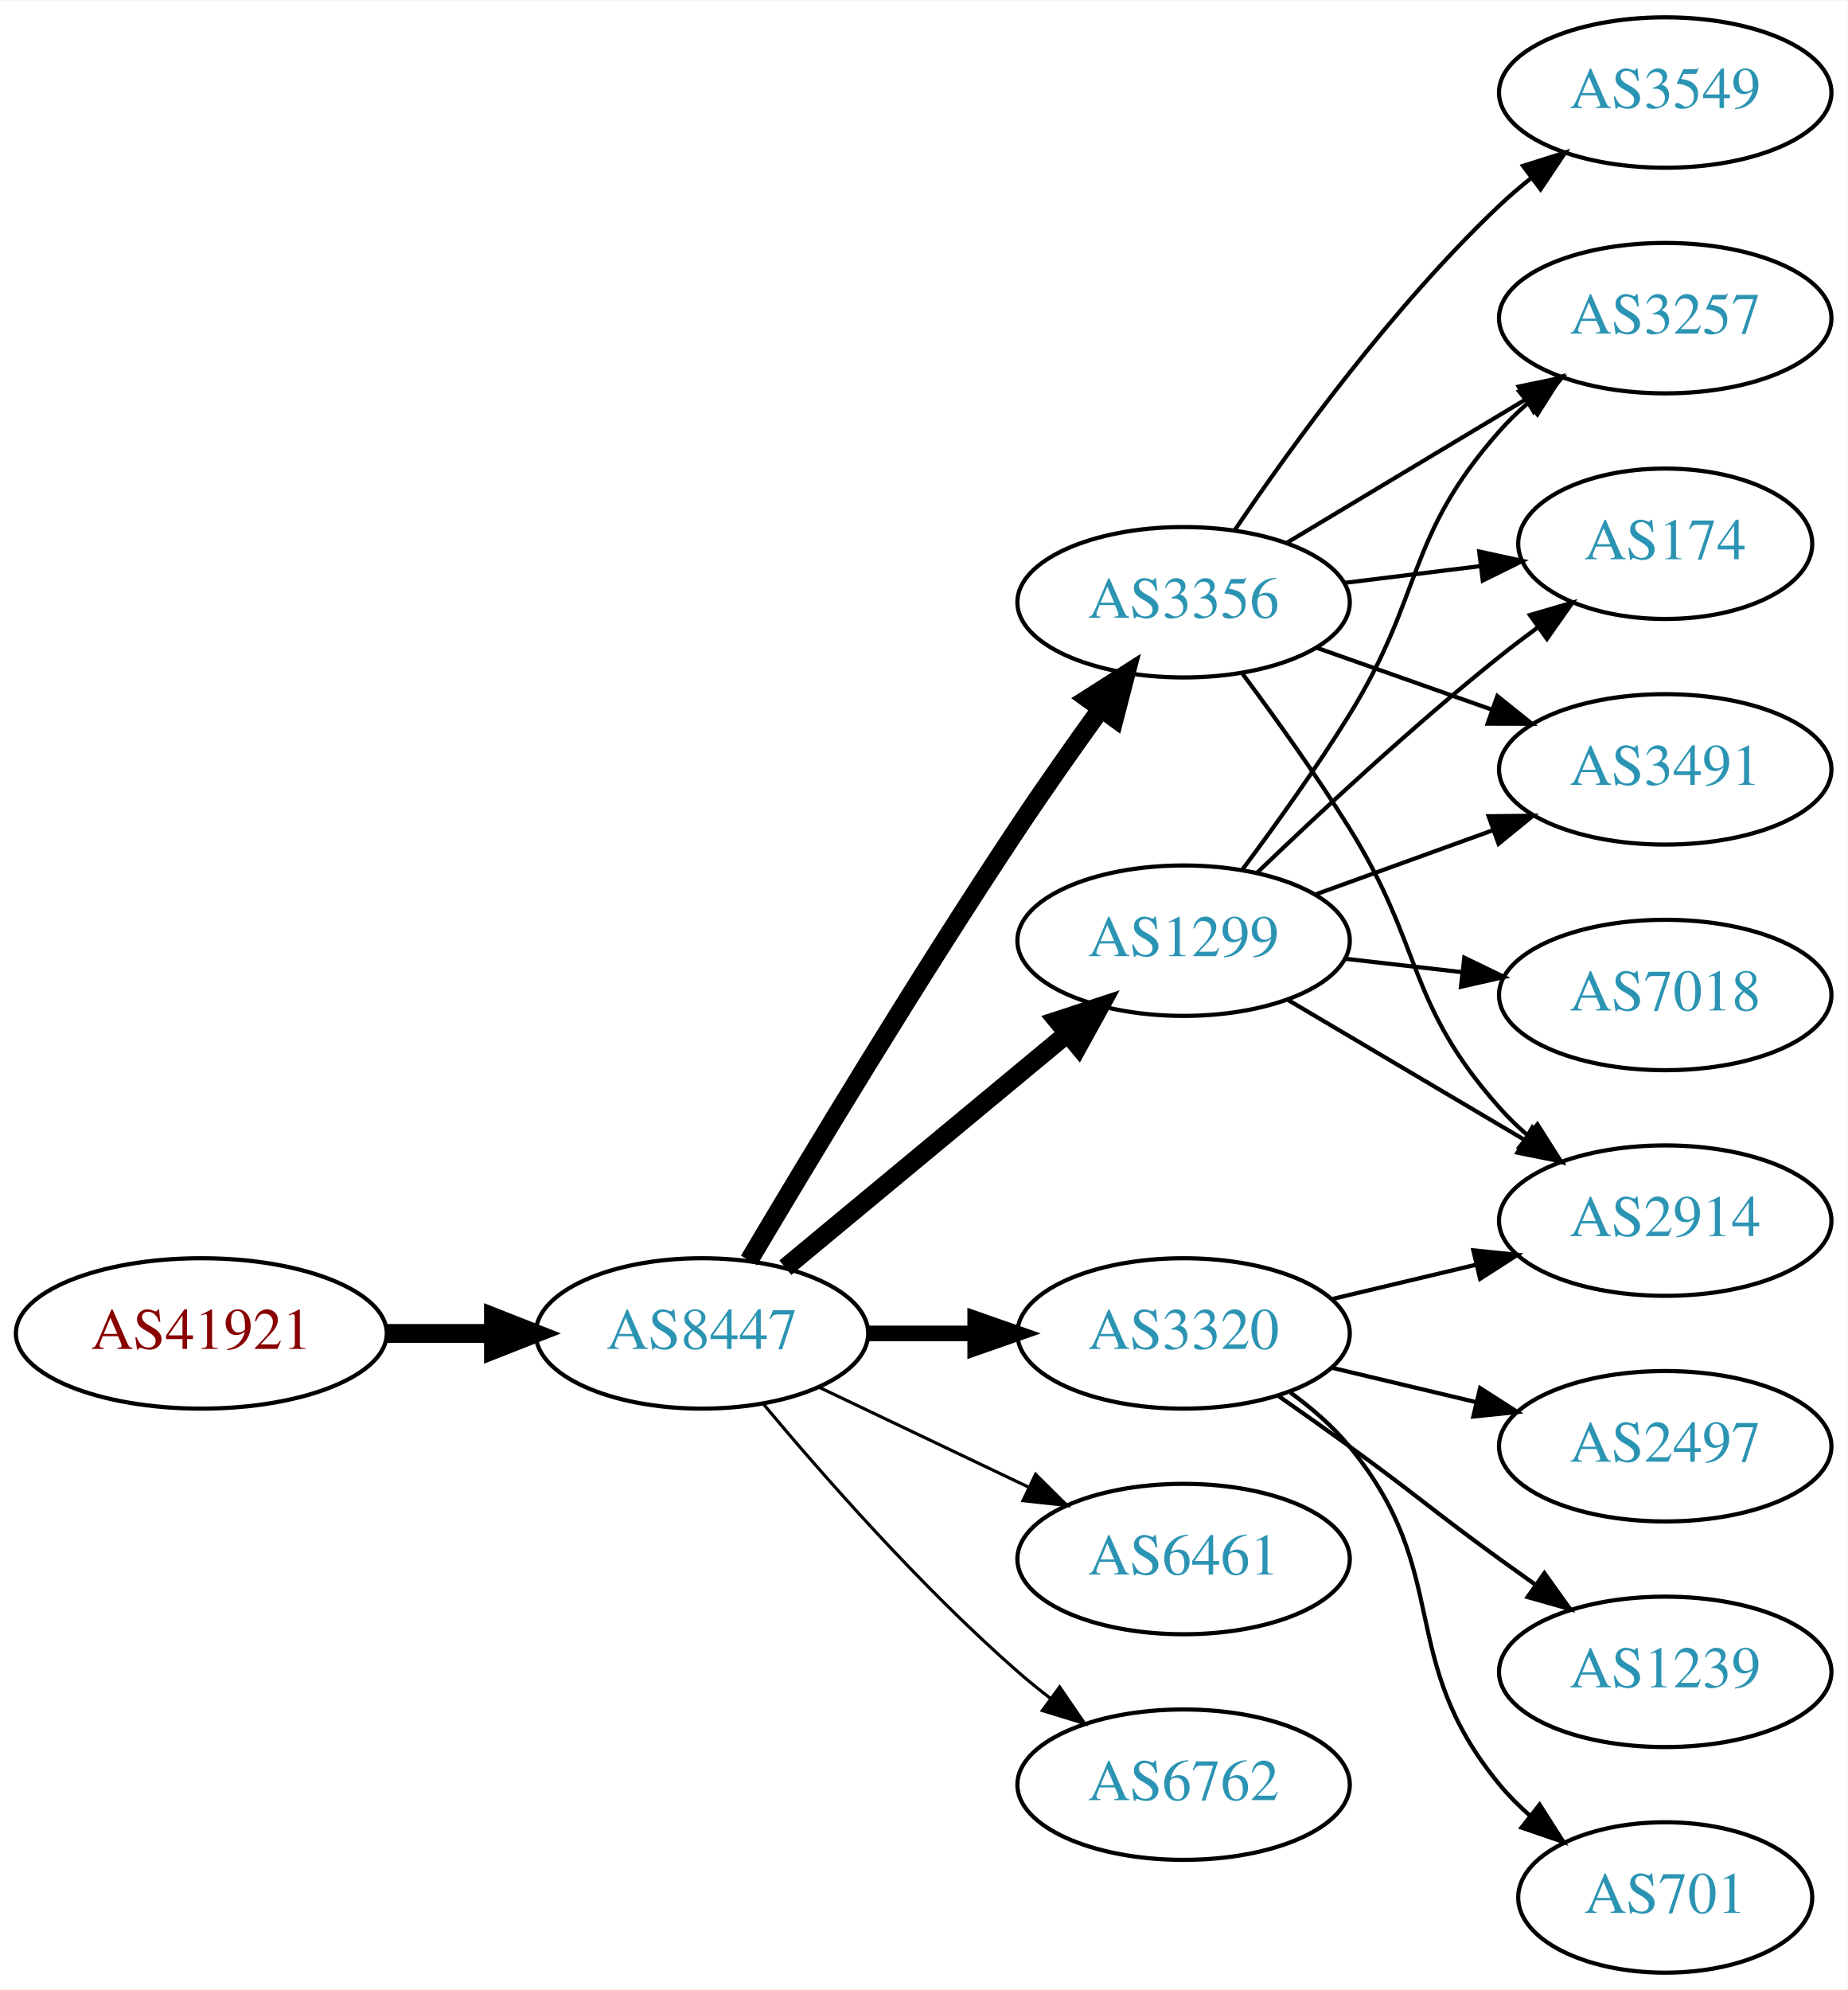
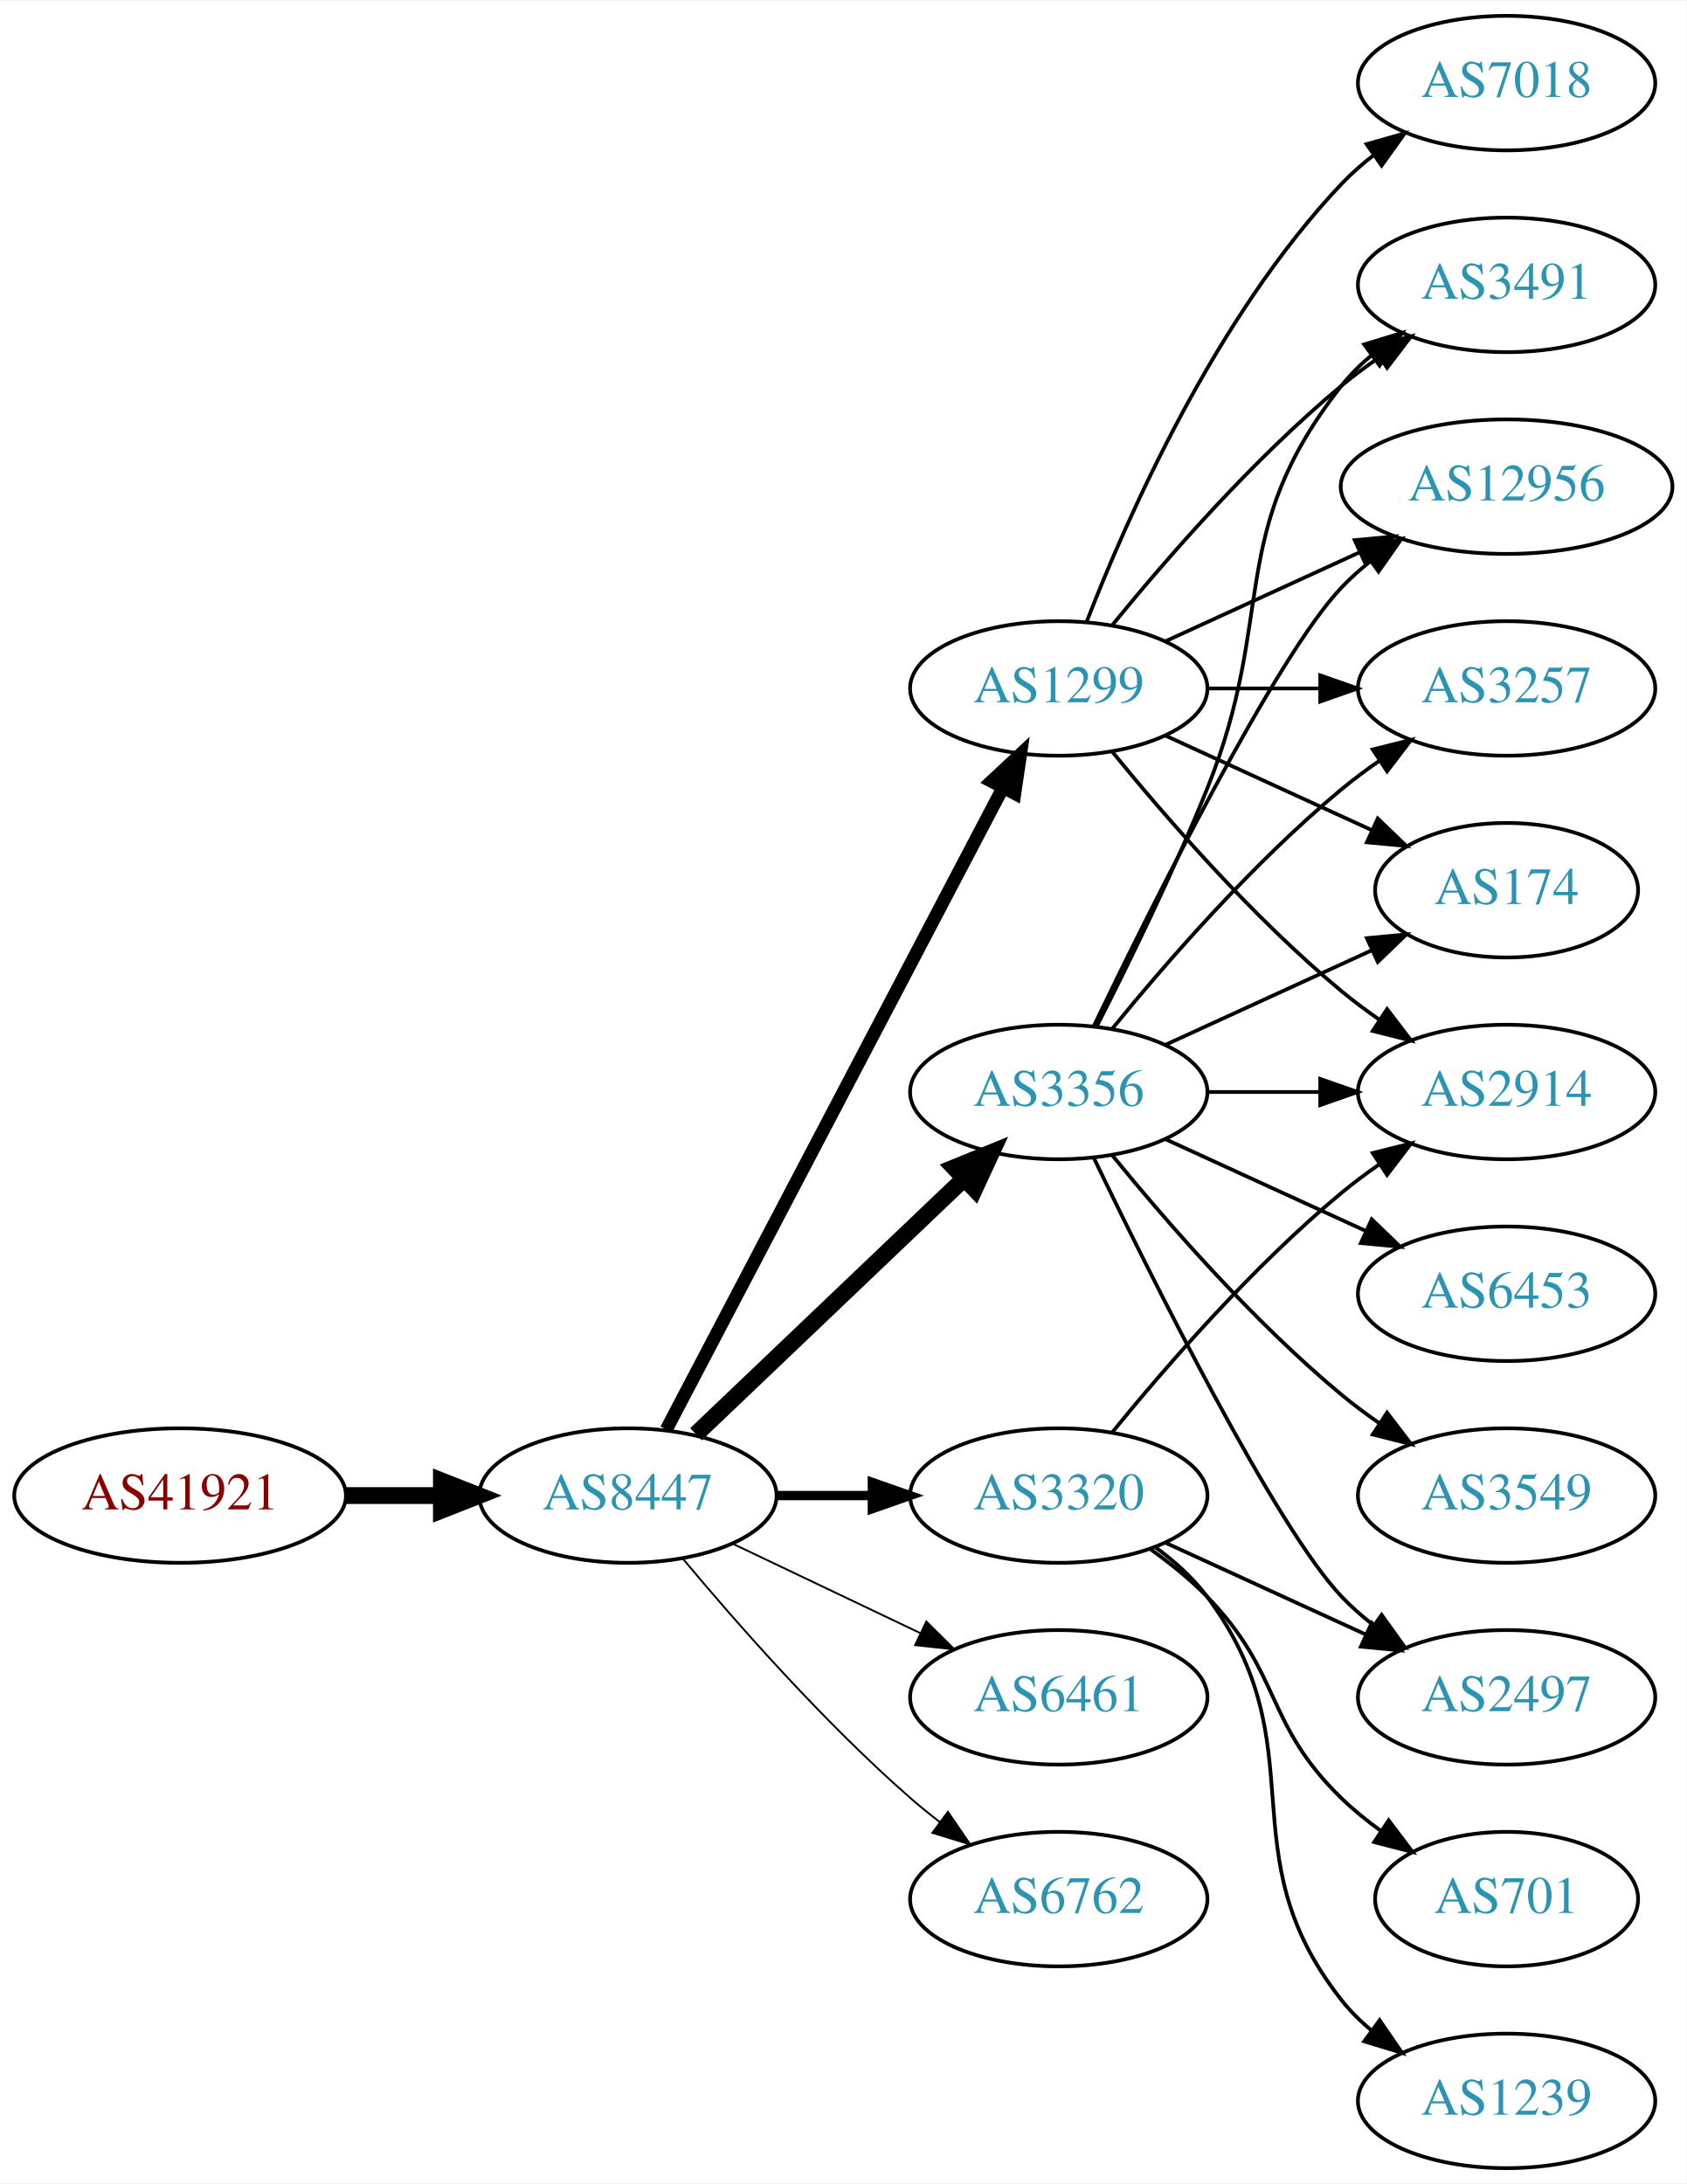
- <svg xmlns="http://www.w3.org/2000/svg" xmlns:xlink="http://www.w3.org/1999/xlink" width="442pt" height="476pt" viewBox="0.00 0.00 442.27 476.00">
-   <g id="graph0" class="graph" transform="scale(1 1) rotate(0) translate(4 472)">
-     <polygon fill="white" stroke="none" points="-4,4 -4,-472 438.271,-472 438.271,4 -4,4" />
+ <svg xmlns="http://www.w3.org/2000/svg" xmlns:xlink="http://www.w3.org/1999/xlink" width="451pt" height="584pt" viewBox="0.00 0.00 451.37 584.00">
+   <g id="graph0" class="graph" transform="scale(1 1) rotate(0) translate(4 580)">
+     <polygon fill="white" stroke="none" points="-4,4 -4,-580 447.37,-580 447.37,4 -4,4" />
    <g id="node1" class="node">
      <g id="a_node1">
        <a xlink:href="/asn/41921" xlink:title="AS41921 ~ B&amp;R Industrial Automation GmbH [AT]">
-           <ellipse fill="#ffffff" stroke="black" cx="44.196" cy="-153" rx="44.393" ry="18" />
-           <text text-anchor="middle" x="44.196" y="-149.3" font-family="Times,serif" font-size="14.00" fill="#880000">AS41921</text>
+           <ellipse fill="#ffffff" stroke="black" cx="44.196" cy="-180" rx="44.393" ry="18" />
+           <text text-anchor="middle" x="44.196" y="-176.3" font-family="Times,serif" font-size="14.00" fill="#880000">AS41921</text>
        </a>
      </g>
    </g>
    <g id="node2" class="node">
      <g id="a_node2">
        <a xlink:href="/asn/8447" xlink:title="AS8447 ~ A1 Telekom Austria AG [AT]">
-           <ellipse fill="#ffffff" stroke="black" cx="164.039" cy="-153" rx="39.794" ry="18" />
-           <text text-anchor="middle" x="164.039" y="-149.3" font-family="Times,serif" font-size="14.00" fill="#2c94b3">AS8447</text>
+           <ellipse fill="#ffffff" stroke="black" cx="164.039" cy="-180" rx="39.794" ry="18" />
+           <text text-anchor="middle" x="164.039" y="-176.3" font-family="Times,serif" font-size="14.00" fill="#2c94b3">AS8447</text>
        </a>
      </g>
    </g>
    <g id="edge1" class="edge">
-       <path fill="none" stroke="black" stroke-width="4.5" d="M88.407,-153C96.72,-153 105.482,-153 113.965,-153" />
-       <polygon fill="black" stroke="black" stroke-width="4.5" points="114.123,-156.938 124.123,-153 114.123,-149.063 114.123,-156.938" />
+       <path fill="none" stroke="black" stroke-width="4.5" d="M88.407,-180C96.72,-180 105.482,-180 113.965,-180" />
+       <polygon fill="black" stroke="black" stroke-width="4.5" points="114.123,-183.938 124.123,-180 114.123,-176.063 114.123,-183.938" />
    </g>
    <g id="node3" class="node">
      <g id="a_node3">
-         <a xlink:href="/asn/1299" xlink:title="AS1299 ~ Telia Carrier [EU]">
-           <ellipse fill="#ffffff" stroke="black" cx="279.332" cy="-247" rx="39.794" ry="18" />
-           <text text-anchor="middle" x="279.332" y="-243.3" font-family="Times,serif" font-size="14.00" fill="#2c94b3">AS1299</text>
+         <a xlink:href="/asn/3356" xlink:title="AS3356 ~ Level 3 Parent, LLC [US]">
+           <ellipse fill="#ffffff" stroke="black" cx="279.332" cy="-288" rx="39.794" ry="18" />
+           <text text-anchor="middle" x="279.332" y="-284.3" font-family="Times,serif" font-size="14.00" fill="#2c94b3">AS3356</text>
        </a>
      </g>
    </g>
    <g id="edge2" class="edge">
-       <path fill="none" stroke="black" stroke-width="4.5" d="M184.001,-168.733C202.464,-184.052 230.7,-207.48 251.471,-224.713" />
-       <polygon fill="black" stroke="black" stroke-width="4.5" points="249.097,-227.86 259.307,-231.215 254.125,-221.8 249.097,-227.86" />
+       <path fill="none" stroke="black" stroke-width="4.5" d="M182.245,-196.403C201.321,-214.587 232.241,-244.063 253.838,-264.651" />
+       <polygon fill="black" stroke="black" stroke-width="4.5" points="251.379,-267.747 261.334,-271.797 256.813,-262.047 251.379,-267.747" />
    </g>
    <g id="node4" class="node">
      <g id="a_node4">
-         <a xlink:href="/asn/3356" xlink:title="AS3356 ~ Level 3 Parent, LLC [US]">
-           <ellipse fill="#ffffff" stroke="black" cx="279.332" cy="-328" rx="39.794" ry="18" />
-           <text text-anchor="middle" x="279.332" y="-324.3" font-family="Times,serif" font-size="14.00" fill="#2c94b3">AS3356</text>
+         <a xlink:href="/asn/1299" xlink:title="AS1299 ~ Telia Carrier [EU]">
+           <ellipse fill="#ffffff" stroke="black" cx="279.332" cy="-396" rx="39.794" ry="18" />
+           <text text-anchor="middle" x="279.332" y="-392.3" font-family="Times,serif" font-size="14.00" fill="#2c94b3">AS1299</text>
        </a>
      </g>
    </g>
    <g id="edge3" class="edge">
-       <path fill="none" stroke="black" stroke-width="4.5" d="M175.303,-170.467C189.366,-194.202 215.625,-237.829 239.685,-274 245.975,-283.456 253.147,-293.632 259.591,-302.572" />
-       <polygon fill="black" stroke="black" stroke-width="4.5" points="256.432,-304.923 265.494,-310.702 262.805,-300.296 256.432,-304.923" />
+       <path fill="none" stroke="black" stroke-width="3.5" d="M174.31,-197.676C194.151,-235.505 240.829,-324.499 264.316,-369.278" />
+       <polygon fill="black" stroke="black" stroke-width="3.5" points="261.347,-371.152 269.091,-378.383 267.546,-367.901 261.347,-371.152" />
    </g>
    <g id="node5" class="node">
      <g id="a_node5">
        <a xlink:href="/asn/6461" xlink:title="AS6461 ~ Zayo Bandwidth [US]">
-           <ellipse fill="#ffffff" stroke="black" cx="279.332" cy="-99" rx="39.794" ry="18" />
-           <text text-anchor="middle" x="279.332" y="-95.3" font-family="Times,serif" font-size="14.00" fill="#2c94b3">AS6461</text>
+           <ellipse fill="#ffffff" stroke="black" cx="279.332" cy="-126" rx="39.794" ry="18" />
+           <text text-anchor="middle" x="279.332" y="-122.3" font-family="Times,serif" font-size="14.00" fill="#2c94b3">AS6461</text>
        </a>
      </g>
    </g>
    <g id="edge4" class="edge">
-       <path fill="none" stroke="black" stroke-width="0.75" d="M192.175,-140.066C207.169,-132.919 225.99,-123.948 242.213,-116.215" />
-       <polygon fill="black" stroke="black" stroke-width="0.75" points="243.895,-119.291 251.417,-111.829 240.884,-112.972 243.895,-119.291" />
+       <path fill="none" stroke="black" stroke-width="0.5" d="M192.175,-167.066C207.169,-159.919 225.99,-150.948 242.213,-143.215" />
+       <polygon fill="black" stroke="black" stroke-width="0.5" points="243.895,-146.291 251.417,-138.829 240.884,-139.972 243.895,-146.291" />
    </g>
    <g id="node6" class="node">
      <g id="a_node6">
        <a xlink:href="/asn/3320" xlink:title="AS3320 ~ DTAG [DE]">
-           <ellipse fill="#ffffff" stroke="black" cx="279.332" cy="-153" rx="39.794" ry="18" />
-           <text text-anchor="middle" x="279.332" y="-149.3" font-family="Times,serif" font-size="14.00" fill="#2c94b3">AS3320</text>
+           <ellipse fill="#ffffff" stroke="black" cx="279.332" cy="-180" rx="39.794" ry="18" />
+           <text text-anchor="middle" x="279.332" y="-176.3" font-family="Times,serif" font-size="14.00" fill="#2c94b3">AS3320</text>
        </a>
      </g>
    </g>
    <g id="edge5" class="edge">
-       <path fill="none" stroke="black" stroke-width="3.75" d="M203.711,-153C211.914,-153 220.678,-153 229.21,-153" />
-       <polygon fill="black" stroke="black" stroke-width="3.75" points="229.449,-156.5 239.449,-153 229.449,-149.5 229.449,-156.5" />
+       <path fill="none" stroke="black" stroke-width="2.5" d="M203.711,-180C211.914,-180 220.678,-180 229.21,-180" />
+       <polygon fill="black" stroke="black" stroke-width="2.5" points="229.449,-183.5 239.449,-180 229.449,-176.5 229.449,-183.5" />
    </g>
    <g id="node7" class="node">
      <g id="a_node7">
        <a xlink:href="/asn/6762" xlink:title="AS6762 ~ TELECOM ITALIA SPARKLE S.p.A. [IT]">
-           <ellipse fill="#ffffff" stroke="black" cx="279.332" cy="-45" rx="39.794" ry="18" />
-           <text text-anchor="middle" x="279.332" y="-41.3" font-family="Times,serif" font-size="14.00" fill="#2c94b3">AS6762</text>
+           <ellipse fill="#ffffff" stroke="black" cx="279.332" cy="-72" rx="39.794" ry="18" />
+           <text text-anchor="middle" x="279.332" y="-68.3" font-family="Times,serif" font-size="14.00" fill="#2c94b3">AS6762</text>
        </a>
      </g>
    </g>
    <g id="edge6" class="edge">
-       <path fill="none" stroke="black" stroke-width="0.75" d="M178.669,-136.183C192.951,-119.071 216.498,-92.255 239.685,-72 242.151,-69.846 244.789,-67.706 247.487,-65.628" />
-       <polygon fill="black" stroke="black" stroke-width="0.75" points="249.66,-68.375 255.641,-59.63 245.512,-62.736 249.66,-68.375" />
+       <path fill="none" stroke="black" stroke-width="0.5" d="M178.669,-163.183C192.951,-146.071 216.498,-119.255 239.685,-99 242.151,-96.846 244.789,-94.706 247.487,-92.628" />
+       <polygon fill="black" stroke="black" stroke-width="0.5" points="249.66,-95.375 255.641,-86.63 245.512,-89.736 249.66,-95.375" />
    </g>
    <g id="node8" class="node">
      <g id="a_node8">
-         <a xlink:href="/asn/3257" xlink:title="AS3257 ~ GTT [DE]">
-           <ellipse fill="#ffffff" stroke="black" cx="394.625" cy="-396" rx="39.794" ry="18" />
-           <text text-anchor="middle" x="394.625" y="-392.3" font-family="Times,serif" font-size="14.00" fill="#2c94b3">AS3257</text>
-         </a>
-       </g>
-     </g>
-     <g id="edge16" class="edge">
-       <path fill="none" stroke="black" d="M293.472,-264.105C301.25,-274.529 311.093,-288.255 318.978,-301 336.969,-330.081 332.328,-343.38 354.978,-369 356.96,-371.242 359.164,-373.394 361.487,-375.437" />
-       <polygon fill="black" stroke="black" points="359.675,-378.466 369.688,-381.929 364.02,-372.978 359.675,-378.466" />
+         <a xlink:href="/asn/2497" xlink:title="AS2497 ~ Internet Initiative Japan Inc. [JP]">
+           <ellipse fill="#ffffff" stroke="black" cx="399.174" cy="-126" rx="39.794" ry="18" />
+           <text text-anchor="middle" x="399.174" y="-122.3" font-family="Times,serif" font-size="14.00" fill="#2c94b3">AS2497</text>
+         </a>
+       </g>
+     </g>
+     <g id="edge7" class="edge">
+       <path fill="none" stroke="black" d="M288.679,-270.405C304.146,-238.268 337.291,-171.66 354.978,-153 357.564,-150.272 360.481,-147.706 363.55,-145.323" />
+       <polygon fill="black" stroke="black" points="365.728,-148.07 371.898,-139.457 361.704,-142.342 365.728,-148.07" />
+     </g>
+     <g id="node9" class="node">
+       <g id="a_node9">
+         <a xlink:href="/asn/174" xlink:title="AS174 ~ Cogent Communications [US]">
+           <ellipse fill="#ffffff" stroke="black" cx="399.174" cy="-342" rx="35.194" ry="18" />
+           <text text-anchor="middle" x="399.174" y="-338.3" font-family="Times,serif" font-size="14.00" fill="#2c94b3">AS174</text>
+         </a>
+       </g>
+     </g>
+     <g id="edge8" class="edge">
+       <path fill="none" stroke="black" d="M307.96,-300.661C324.377,-308.183 345.358,-317.798 362.955,-325.861" />
+       <polygon fill="black" stroke="black" points="361.783,-329.174 372.332,-330.158 364.7,-322.811 361.783,-329.174" />
    </g>
    <g id="node10" class="node">
      <g id="a_node10">
        <a xlink:href="/asn/2914" xlink:title="AS2914 ~ NTT America, Inc. [US]">
-           <ellipse fill="#ffffff" stroke="black" cx="394.625" cy="-180" rx="39.794" ry="18" />
-           <text text-anchor="middle" x="394.625" y="-176.3" font-family="Times,serif" font-size="14.00" fill="#2c94b3">AS2914</text>
-         </a>
-       </g>
-     </g>
-     <g id="edge13" class="edge">
-       <path fill="none" stroke="black" d="M304.358,-232.791C320.73,-223.109 342.618,-210.165 360.622,-199.518" />
-       <polygon fill="black" stroke="black" points="362.807,-202.292 369.633,-194.188 359.244,-196.266 362.807,-202.292" />
+           <ellipse fill="#ffffff" stroke="black" cx="399.174" cy="-288" rx="39.794" ry="18" />
+           <text text-anchor="middle" x="399.174" y="-284.3" font-family="Times,serif" font-size="14.00" fill="#2c94b3">AS2914</text>
+         </a>
+       </g>
+     </g>
+     <g id="edge9" class="edge">
+       <path fill="none" stroke="black" d="M319.244,-288C328.798,-288 339.147,-288 349.11,-288" />
+       <polygon fill="black" stroke="black" points="349.302,-291.5 359.302,-288 349.302,-284.5 349.302,-291.5" />
    </g>
    <g id="node11" class="node">
      <g id="a_node11">
-         <a xlink:href="/asn/174" xlink:title="AS174 ~ Cogent Communications [US]">
-           <ellipse fill="#ffffff" stroke="black" cx="394.625" cy="-342" rx="35.194" ry="18" />
-           <text text-anchor="middle" x="394.625" y="-338.3" font-family="Times,serif" font-size="14.00" fill="#2c94b3">AS174</text>
-         </a>
-       </g>
-     </g>
-     <g id="edge15" class="edge">
-       <path fill="none" stroke="black" d="M296.975,-263.312C311.751,-277.51 334.164,-298.363 354.978,-315 357.899,-317.335 361.008,-319.696 364.146,-322" />
-       <polygon fill="black" stroke="black" points="362.236,-324.937 372.406,-327.908 366.308,-319.244 362.236,-324.937" />
+         <a xlink:href="/asn/3491" xlink:title="AS3491 ~ PCCW Global, Inc. [US]">
+           <ellipse fill="#ffffff" stroke="black" cx="399.174" cy="-504" rx="39.794" ry="18" />
+           <text text-anchor="middle" x="399.174" y="-500.3" font-family="Times,serif" font-size="14.00" fill="#2c94b3">AS3491</text>
+         </a>
+       </g>
+     </g>
+     <g id="edge10" class="edge">
+       <path fill="none" stroke="black" d="M289.412,-305.417C297.681,-321.634 309.942,-346.603 318.978,-369 337.908,-415.922 323.679,-437.246 354.978,-477 357.303,-479.953 360.047,-482.67 363.006,-485.147" />
+       <polygon fill="black" stroke="black" points="361.065,-488.064 371.203,-491.145 365.199,-482.415 361.065,-488.064" />
    </g>
    <g id="node12" class="node">
      <g id="a_node12">
-         <a xlink:href="/asn/3491" xlink:title="AS3491 ~ PCCW Global, Inc. [US]">
-           <ellipse fill="#ffffff" stroke="black" cx="394.625" cy="-288" rx="39.794" ry="18" />
-           <text text-anchor="middle" x="394.625" y="-284.3" font-family="Times,serif" font-size="14.00" fill="#2c94b3">AS3491</text>
-         </a>
-       </g>
-     </g>
-     <g id="edge14" class="edge">
-       <path fill="none" stroke="black" d="M310.99,-258.095C323.963,-262.79 339.256,-268.324 353.137,-273.348" />
-       <polygon fill="black" stroke="black" points="352.347,-276.784 362.941,-276.896 354.729,-270.202 352.347,-276.784" />
+         <a xlink:href="/asn/12956" xlink:title="AS12956 ~ TELXIUS [ES]">
+           <ellipse fill="#ffffff" stroke="black" cx="399.174" cy="-450" rx="44.393" ry="18" />
+           <text text-anchor="middle" x="399.174" y="-446.3" font-family="Times,serif" font-size="14.00" fill="#2c94b3">AS12956</text>
+         </a>
+       </g>
+     </g>
+     <g id="edge11" class="edge">
+       <path fill="none" stroke="black" d="M288.679,-305.595C304.146,-337.732 337.291,-404.34 354.978,-423 357.362,-425.515 360.029,-427.893 362.835,-430.117" />
+       <polygon fill="black" stroke="black" points="360.828,-432.985 370.997,-435.961 364.904,-427.293 360.828,-432.985" />
    </g>
    <g id="node13" class="node">
      <g id="a_node13">
-         <a xlink:href="/asn/7018" xlink:title="AS7018 ~ AT&amp;T Services, Inc. [US]">
-           <ellipse fill="#ffffff" stroke="black" cx="394.625" cy="-234" rx="39.794" ry="18" />
-           <text text-anchor="middle" x="394.625" y="-230.3" font-family="Times,serif" font-size="14.00" fill="#2c94b3">AS7018</text>
+         <a xlink:href="/asn/6453" xlink:title="AS6453 ~ TATA COMMUNICATIONS (AMERICA) INC [US]">
+           <ellipse fill="#ffffff" stroke="black" cx="399.174" cy="-234" rx="39.794" ry="18" />
+           <text text-anchor="middle" x="399.174" y="-230.3" font-family="Times,serif" font-size="14.00" fill="#2c94b3">AS6453</text>
        </a>
      </g>
    </g>
    <g id="edge12" class="edge">
-       <path fill="none" stroke="black" d="M318.057,-242.671C327.038,-241.641 336.737,-240.528 346.094,-239.454" />
-       <polygon fill="black" stroke="black" points="346.529,-242.927 356.064,-238.31 345.731,-235.973 346.529,-242.927" />
-     </g>
-     <g id="edge7" class="edge">
-       <path fill="none" stroke="black" d="M304.082,-342.255C320.698,-352.229 343.094,-365.671 361.331,-376.617" />
-       <polygon fill="black" stroke="black" points="359.531,-379.618 369.906,-381.764 363.133,-373.616 359.531,-379.618" />
-     </g>
-     <g id="node9" class="node">
-       <g id="a_node9">
-         <a xlink:href="/asn/3549" xlink:title="AS3549 ~ Level 3 Parent, LLC [US]">
-           <ellipse fill="#ffffff" stroke="black" cx="394.625" cy="-450" rx="39.794" ry="18" />
-           <text text-anchor="middle" x="394.625" y="-446.3" font-family="Times,serif" font-size="14.00" fill="#2c94b3">AS3549</text>
-         </a>
-       </g>
-     </g>
-     <g id="edge8" class="edge">
-       <path fill="none" stroke="black" d="M291.651,-345.378C305.225,-365.444 329.371,-398.792 354.978,-423 357.357,-425.249 359.936,-427.454 362.595,-429.575" />
-       <polygon fill="black" stroke="black" points="360.587,-432.444 370.688,-435.64 364.785,-426.843 360.587,-432.444" />
-     </g>
-     <g id="edge9" class="edge">
-       <path fill="none" stroke="black" d="M293.443,-310.878C301.212,-300.447 311.054,-286.721 318.978,-274 336.852,-245.308 332.51,-232.257 354.978,-207 356.967,-204.764 359.176,-202.616 361.502,-200.577" />
-       <polygon fill="black" stroke="black" points="364.034,-203.036 369.709,-194.09 359.694,-197.545 364.034,-203.036" />
-     </g>
-     <g id="edge10" class="edge">
-       <path fill="none" stroke="black" d="M317.742,-332.623C328.194,-333.915 339.638,-335.329 350.397,-336.658" />
-       <polygon fill="black" stroke="black" points="350.094,-340.147 360.447,-337.9 350.952,-333.2 350.094,-340.147" />
-     </g>
-     <g id="edge11" class="edge">
-       <path fill="none" stroke="black" d="M311.289,-317.07C324.153,-312.528 339.259,-307.195 352.995,-302.345" />
-       <polygon fill="black" stroke="black" points="354.44,-305.547 362.704,-298.917 352.109,-298.946 354.44,-305.547" />
-     </g>
-     <g id="edge18" class="edge">
-       <path fill="none" stroke="black" d="M314.939,-161.248C325.81,-163.838 337.964,-166.735 349.407,-169.462" />
-       <polygon fill="black" stroke="black" points="348.69,-172.889 359.229,-171.803 350.313,-166.08 348.69,-172.889" />
+       <path fill="none" stroke="black" d="M307.96,-275.339C323.917,-268.027 344.188,-258.739 361.471,-250.819" />
+       <polygon fill="black" stroke="black" points="363.085,-253.929 370.718,-246.581 360.169,-247.565 363.085,-253.929" />
    </g>
    <g id="node14" class="node">
      <g id="a_node14">
-         <a xlink:href="/asn/2497" xlink:title="AS2497 ~ Internet Initiative Japan Inc. [JP]">
-           <ellipse fill="#ffffff" stroke="black" cx="394.625" cy="-126" rx="39.794" ry="18" />
-           <text text-anchor="middle" x="394.625" y="-122.3" font-family="Times,serif" font-size="14.00" fill="#2c94b3">AS2497</text>
-         </a>
-       </g>
-     </g>
-     <g id="edge17" class="edge">
-       <path fill="none" stroke="black" d="M314.939,-144.752C325.81,-142.162 337.964,-139.265 349.407,-136.538" />
-       <polygon fill="black" stroke="black" points="350.313,-139.92 359.229,-134.197 348.69,-133.111 350.313,-139.92" />
+         <a xlink:href="/asn/3549" xlink:title="AS3549 ~ Level 3 Parent, LLC [US]">
+           <ellipse fill="#ffffff" stroke="black" cx="399.174" cy="-180" rx="39.794" ry="18" />
+           <text text-anchor="middle" x="399.174" y="-176.3" font-family="Times,serif" font-size="14.00" fill="#2c94b3">AS3549</text>
+         </a>
+       </g>
+     </g>
+     <g id="edge13" class="edge">
+       <path fill="none" stroke="black" d="M293.751,-270.935C307.865,-253.625 331.28,-226.655 354.978,-207 358.194,-204.332 361.695,-201.73 365.265,-199.259" />
+       <polygon fill="black" stroke="black" points="367.189,-202.183 373.622,-193.764 363.343,-196.334 367.189,-202.183" />
    </g>
    <g id="node15" class="node">
      <g id="a_node15">
-         <a xlink:href="/asn/1239" xlink:title="AS1239 ~ Sprint [US]">
-           <ellipse fill="#ffffff" stroke="black" cx="394.625" cy="-72" rx="39.794" ry="18" />
-           <text text-anchor="middle" x="394.625" y="-68.3" font-family="Times,serif" font-size="14.00" fill="#2c94b3">AS1239</text>
-         </a>
-       </g>
+         <a xlink:href="/asn/3257" xlink:title="AS3257 ~ GTT [DE]">
+           <ellipse fill="#ffffff" stroke="black" cx="399.174" cy="-396" rx="39.794" ry="18" />
+           <text text-anchor="middle" x="399.174" y="-392.3" font-family="Times,serif" font-size="14.00" fill="#2c94b3">AS3257</text>
+         </a>
+       </g>
+     </g>
+     <g id="edge14" class="edge">
+       <path fill="none" stroke="black" d="M293.751,-305.065C307.865,-322.375 331.28,-349.345 354.978,-369 358.194,-371.668 361.695,-374.27 365.265,-376.741" />
+       <polygon fill="black" stroke="black" points="363.343,-379.666 373.622,-382.236 367.189,-373.817 363.343,-379.666" />
+     </g>
+     <g id="edge18" class="edge">
+       <path fill="none" stroke="black" d="M307.96,-383.339C324.377,-375.817 345.358,-366.202 362.955,-358.139" />
+       <polygon fill="black" stroke="black" points="364.7,-361.189 372.332,-353.842 361.783,-354.826 364.7,-361.189" />
+     </g>
+     <g id="edge15" class="edge">
+       <path fill="none" stroke="black" d="M293.751,-378.935C307.865,-361.625 331.28,-334.655 354.978,-315 358.194,-312.332 361.695,-309.73 365.265,-307.259" />
+       <polygon fill="black" stroke="black" points="367.189,-310.183 373.622,-301.764 363.343,-304.334 367.189,-310.183" />
+     </g>
+     <g id="edge17" class="edge">
+       <path fill="none" stroke="black" d="M293.751,-413.065C307.865,-430.375 331.28,-457.345 354.978,-477 358.194,-479.668 361.695,-482.27 365.265,-484.741" />
+       <polygon fill="black" stroke="black" points="363.343,-487.666 373.622,-490.236 367.189,-481.817 363.343,-487.666" />
    </g>
    <g id="edge19" class="edge">
-       <path fill="none" stroke="black" d="M302.089,-137.991C307.623,-134.121 313.542,-129.936 318.978,-126 335.178,-114.271 338.778,-110.729 354.978,-99 357.781,-96.971 360.712,-94.875 363.653,-92.79" />
-       <polygon fill="black" stroke="black" points="365.704,-95.627 371.868,-87.009 361.675,-89.903 365.704,-95.627" />
+       <path fill="none" stroke="black" d="M307.96,-408.661C323.458,-415.762 343.025,-424.728 359.971,-432.494" />
+       <polygon fill="black" stroke="black" points="358.525,-435.681 369.074,-436.665 361.441,-429.317 358.525,-435.681" />
+     </g>
+     <g id="edge20" class="edge">
+       <path fill="none" stroke="black" d="M319.244,-396C328.798,-396 339.147,-396 349.11,-396" />
+       <polygon fill="black" stroke="black" points="349.302,-399.5 359.302,-396 349.302,-392.5 349.302,-399.5" />
    </g>
    <g id="node16" class="node">
      <g id="a_node16">
+         <a xlink:href="/asn/7018" xlink:title="AS7018 ~ AT&amp;T Services, Inc. [US]">
+           <ellipse fill="#ffffff" stroke="black" cx="399.174" cy="-558" rx="39.794" ry="18" />
+           <text text-anchor="middle" x="399.174" y="-554.3" font-family="Times,serif" font-size="14.00" fill="#2c94b3">AS7018</text>
+         </a>
+       </g>
+     </g>
+     <g id="edge16" class="edge">
+       <path fill="none" stroke="black" d="M286.855,-413.994C297.605,-441.728 321.262,-495.429 354.978,-531 357.564,-533.728 360.481,-536.294 363.55,-538.677" />
+       <polygon fill="black" stroke="black" points="361.704,-541.658 371.898,-544.543 365.728,-535.93 361.704,-541.658" />
+     </g>
+     <g id="edge21" class="edge">
+       <path fill="none" stroke="black" d="M307.96,-167.339C323.917,-160.027 344.188,-150.739 361.471,-142.819" />
+       <polygon fill="black" stroke="black" points="363.085,-145.929 370.718,-138.581 360.169,-139.565 363.085,-145.929" />
+     </g>
+     <g id="edge23" class="edge">
+       <path fill="none" stroke="black" d="M293.751,-197.065C307.865,-214.375 331.28,-241.345 354.978,-261 358.194,-263.668 361.695,-266.27 365.265,-268.741" />
+       <polygon fill="black" stroke="black" points="363.343,-271.666 373.622,-274.236 367.189,-265.817 363.343,-271.666" />
+     </g>
+     <g id="node17" class="node">
+       <g id="a_node17">
+         <a xlink:href="/asn/1239" xlink:title="AS1239 ~ Sprint [US]">
+           <ellipse fill="#ffffff" stroke="black" cx="399.174" cy="-18" rx="39.794" ry="18" />
+           <text text-anchor="middle" x="399.174" y="-14.3" font-family="Times,serif" font-size="14.00" fill="#2c94b3">AS1239</text>
+         </a>
+       </g>
+     </g>
+     <g id="edge22" class="edge">
+       <path fill="none" stroke="black" d="M305.262,-166.118C310.338,-162.389 315.256,-157.984 318.978,-153 349.249,-112.458 323.679,-84.754 354.978,-45 357.303,-42.047 360.047,-39.33 363.006,-36.853" />
+       <polygon fill="black" stroke="black" points="365.199,-39.585 371.203,-30.855 361.065,-33.936 365.199,-39.585" />
+     </g>
+     <g id="node18" class="node">
+       <g id="a_node18">
        <a xlink:href="/asn/701" xlink:title="AS701 ~ UUNET [US]">
-           <ellipse fill="#ffffff" stroke="black" cx="394.625" cy="-18" rx="35.194" ry="18" />
-           <text text-anchor="middle" x="394.625" y="-14.3" font-family="Times,serif" font-size="14.00" fill="#2c94b3">AS701</text>
-         </a>
-       </g>
-     </g>
-     <g id="edge20" class="edge">
-       <path fill="none" stroke="black" d="M304.912,-138.844C310.007,-135.128 315.02,-130.799 318.978,-126 344.043,-95.606 329.913,-75.394 354.978,-45 357.113,-42.411 359.556,-39.959 362.152,-37.666" />
-       <polygon fill="black" stroke="black" points="364.56,-40.224 370.251,-31.288 360.229,-34.725 364.56,-40.224" />
+           <ellipse fill="#ffffff" stroke="black" cx="399.174" cy="-72" rx="35.194" ry="18" />
+           <text text-anchor="middle" x="399.174" y="-68.3" font-family="Times,serif" font-size="14.00" fill="#2c94b3">AS701</text>
+         </a>
+       </g>
+     </g>
+     <g id="edge24" class="edge">
+       <path fill="none" stroke="black" d="M303.926,-165.611C309.182,-161.852 314.513,-157.563 318.978,-153 339.151,-132.383 334.285,-119.094 354.978,-99 358.206,-95.866 361.857,-92.911 365.635,-90.188" />
+       <polygon fill="black" stroke="black" points="367.614,-93.075 373.995,-84.617 363.732,-87.25 367.614,-93.075" />
    </g>
  </g>
</svg>
